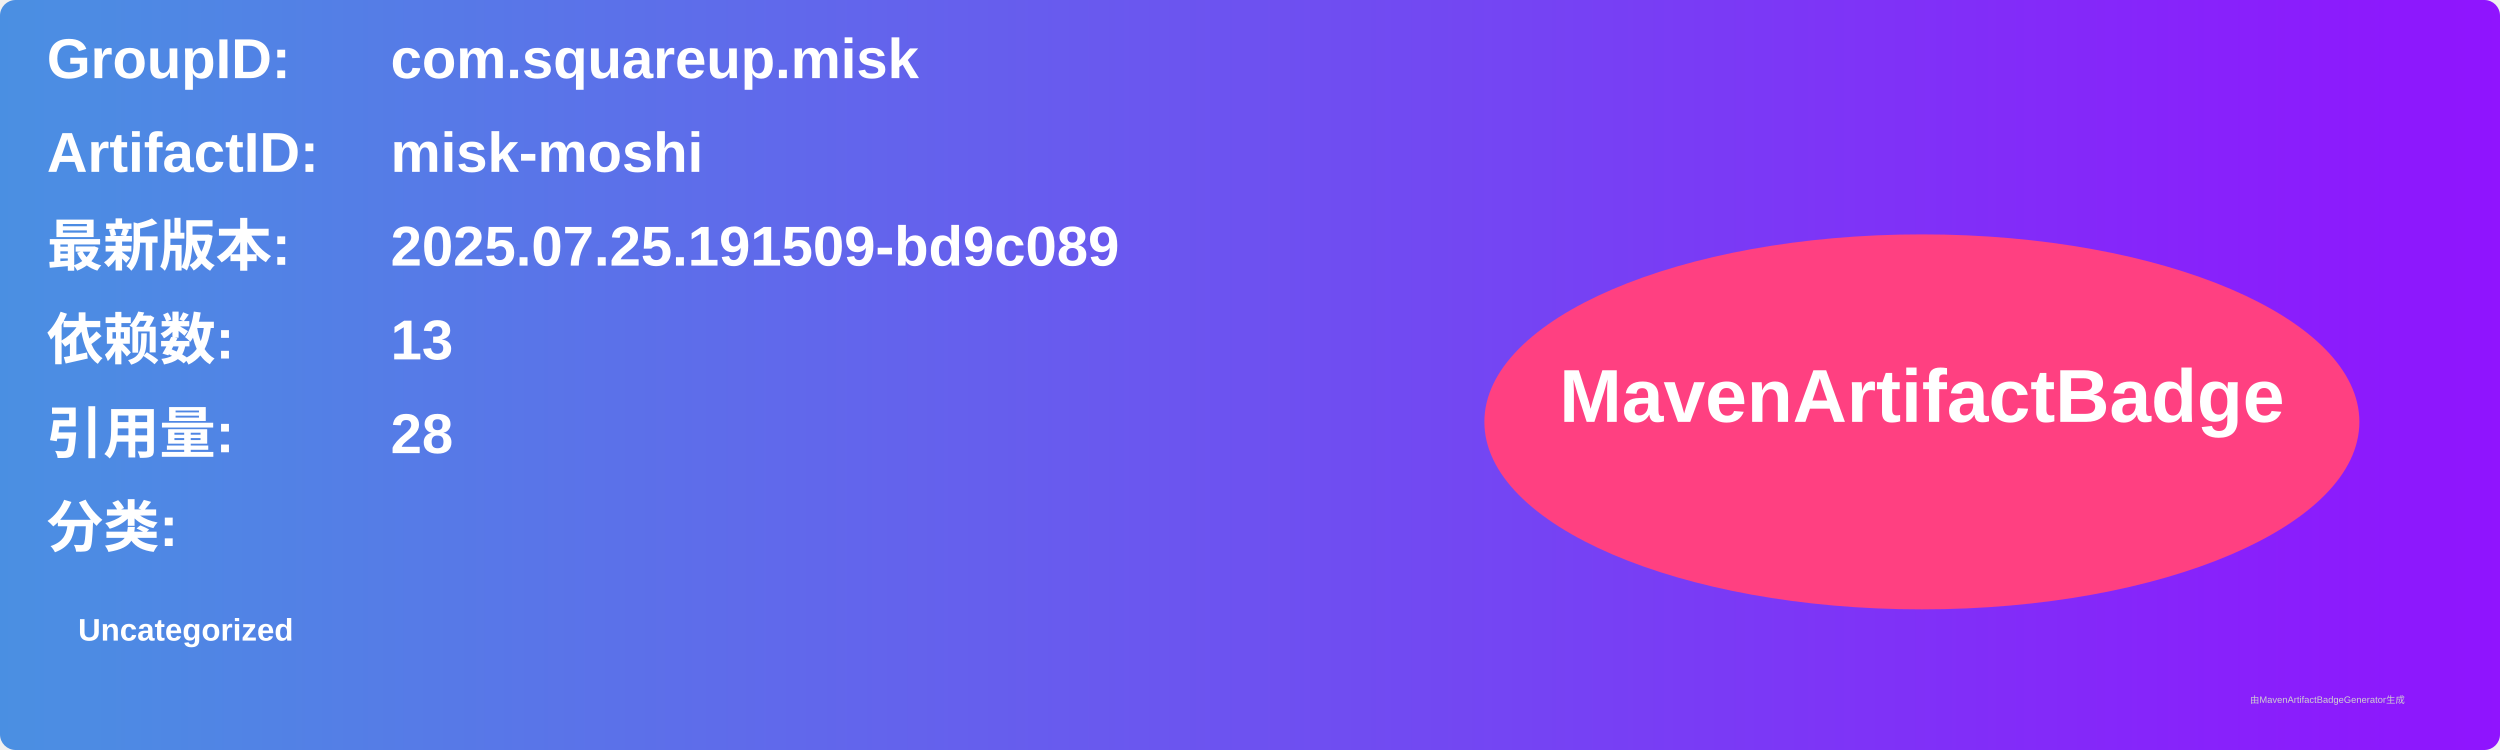
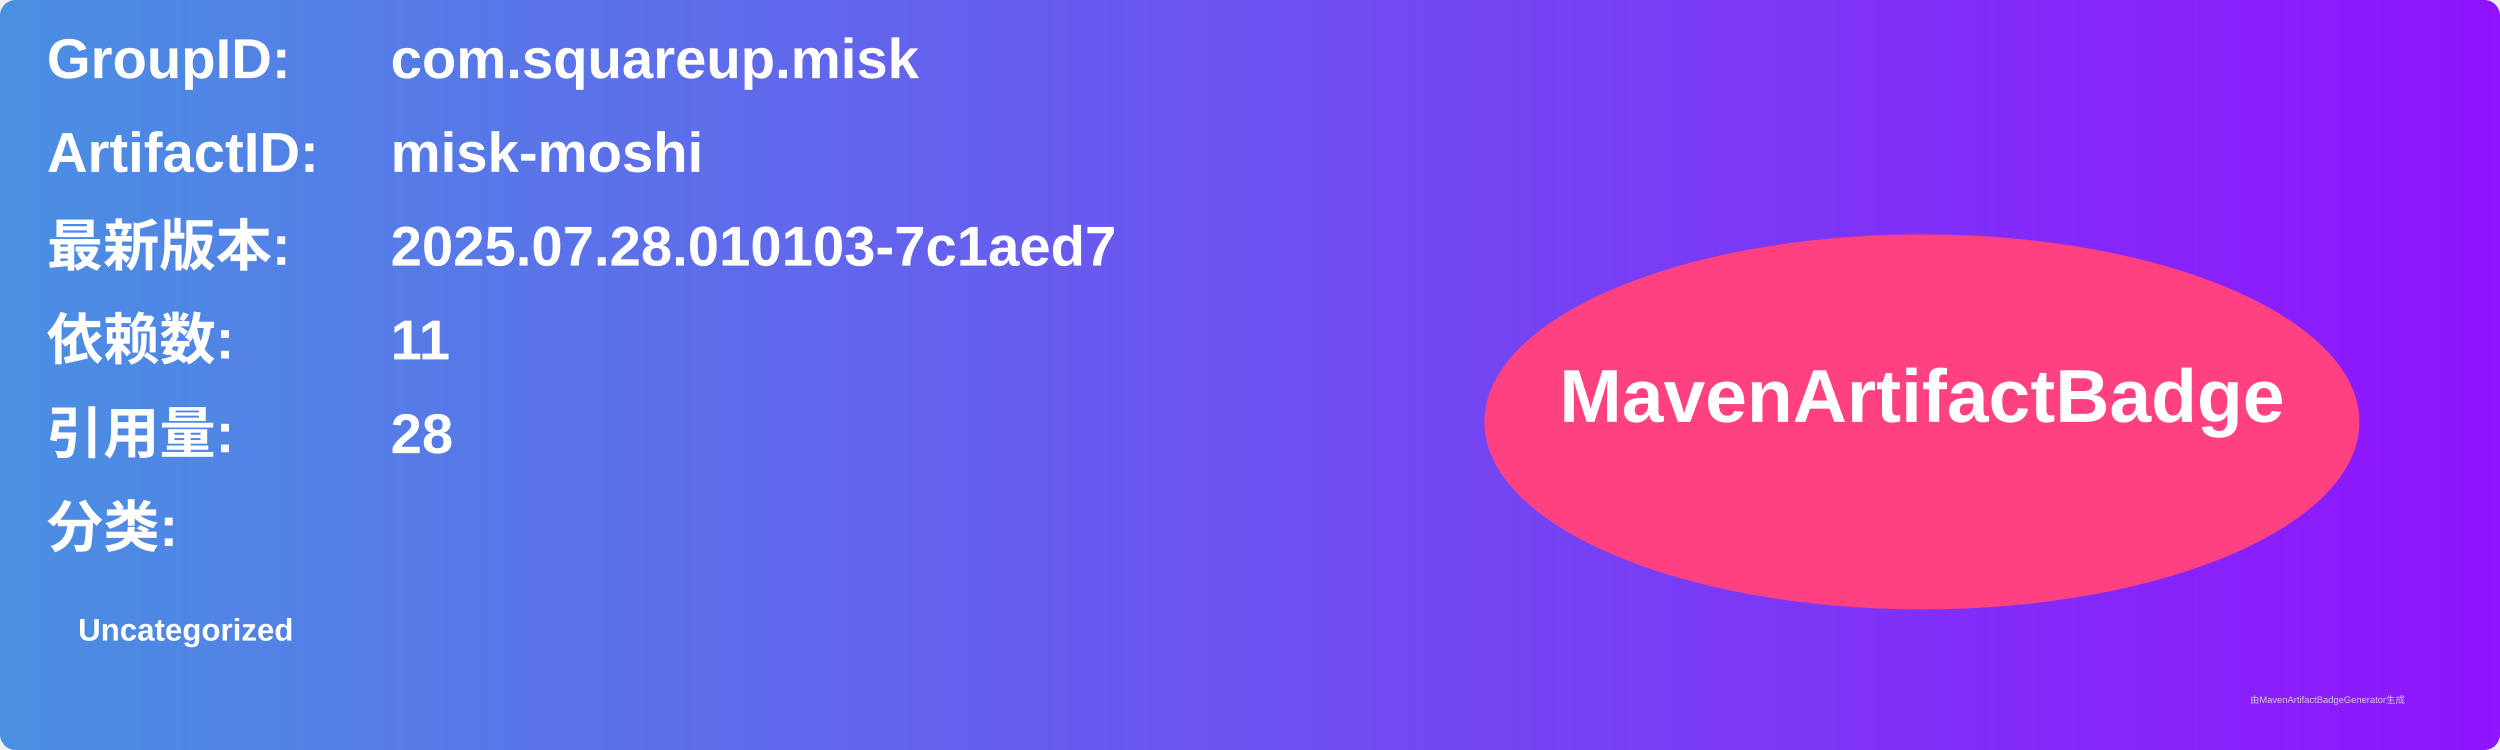
<svg xmlns="http://www.w3.org/2000/svg" width="800" height="240" viewBox="0 0 800 240">
  <linearGradient id="grad" x1="0%" y1="0%" x2="100%" y2="0%">
    <stop offset="0%" stop-color="#4a90e2" />
    <stop offset="100%" stop-color="#9013fe" />
  </linearGradient>
  <rect width="100%" height="100%" rx="5" ry="5" fill="url(#grad)" />
  <g transform="translate(15, 15)">
    <text x="0" y="10" font-family="Arial" font-size="18" fill="white" font-weight="bold" width="260">GroupID:</text>
    <text x="110" y="10" font-family="Arial" font-size="18" fill="white" font-weight="bold" width="460">com.squareup.misk</text>
    <text x="0" y="40" font-family="Arial" font-size="18" fill="white" font-weight="bold" width="260">ArtifactID:</text>
    <text x="110" y="40" font-family="Arial" font-size="18" fill="white" font-weight="bold" width="460">misk-moshi</text>
    <text x="0" y="70" font-family="Arial" font-size="18" fill="white" font-weight="bold">最新版本:</text>
    <text x="110" y="70" font-family="Arial" font-size="18" fill="white" font-weight="bold">
-       <tspan font-weight="bold">2025.07.25.191509-bd9c089</tspan>
+       <tspan font-weight="bold">2025.07.28.010103-7c1aed7</tspan>
    </text>
    <text x="0" y="100" font-family="Arial" font-size="18" fill="white" font-weight="bold">依赖数: </text>
    <text x="110" y="100" font-family="Arial" font-size="18" fill="white">
-       <tspan font-weight="bold">13</tspan>
+       <tspan font-weight="bold">11</tspan>
    </text>
    <text x="0" y="130" font-family="Arial" font-size="18" fill="white" font-weight="bold">引用量: </text>
    <text x="110" y="130" font-family="Arial" font-size="18" fill="white">
      <tspan font-weight="bold">28</tspan>
    </text>
    <text x="0" y="160" font-family="Arial" font-size="18" fill="white" font-weight="bold">分类:</text>
    <text x="10" y="190" font-family="Arial" font-size="10" fill="white">
      <tspan font-weight="bold">Uncategorized</tspan>
    </text>
    <ellipse cx="600" cy="120" rx="140" ry="60" fill="#ff4081" />
    <text x="600" y="120" text-anchor="middle" font-family="Arial" font-size="24" fill="white" font-weight="bold">MavenArtifactBadge</text>
  </g>
  <text x="720" y="225" font-family="Arial" font-size="3" fill="#d0d0d0">由MavenArtifactBadgeGenerator生成</text>
</svg>
